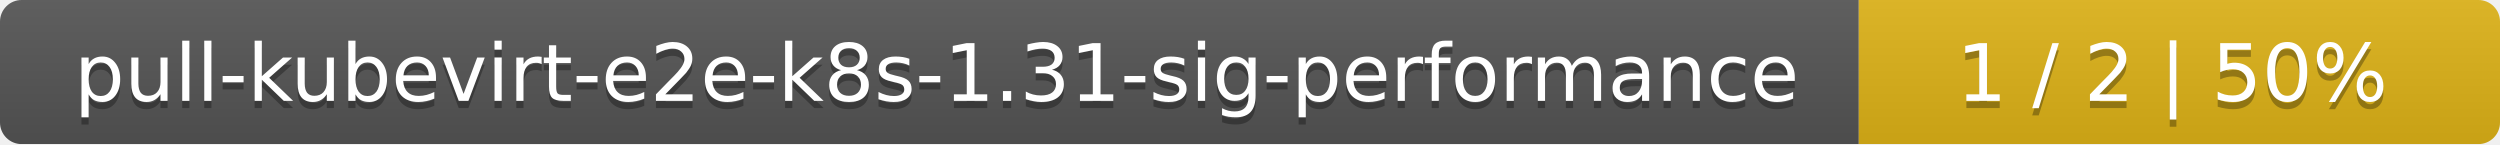
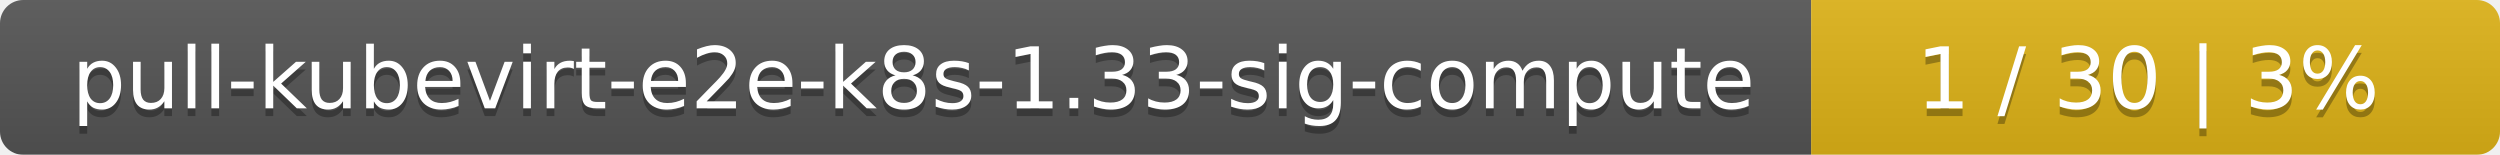
- <svg xmlns="http://www.w3.org/2000/svg" width="347" height="20">
+ <svg xmlns="http://www.w3.org/2000/svg" width="323" height="20">
  <linearGradient id="smooth" x2="0" y2="100%">
    <stop offset="0" stop-color="#bbb" stop-opacity=".1" />
    <stop offset="1" stop-opacity=".1" />
  </linearGradient>
  <mask id="round">
-     <rect width="347" height="20" rx="3" fill="#fff" />
+     <rect width="323" height="20" rx="3" fill="#fff" />
  </mask>
  <g mask="url(#round)">
-     <rect width="258" height="20" fill="#555" />
-     <rect x="258" width="89" height="20" fill="#dfb317" />
-     <rect width="347" height="20" fill="url(#smooth)" />
+     <rect width="234" height="20" fill="#555" />
+     <rect x="234" width="89" height="20" fill="#dfb317" />
+     <rect width="323" height="20" fill="url(#smooth)" />
  </g>
  <g fill="#fff" text-anchor="middle" font-family="DejaVu Sans,Verdana,Geneva,sans-serif" font-size="11">
-     <text x="130" y="15" fill="#010101" fill-opacity=".3">pull-kubevirt-e2e-k8s-1.31-sig-performance</text>
-     <text x="130" y="14">pull-kubevirt-e2e-k8s-1.31-sig-performance</text>
-     <text x="301.5" y="15" fill="#010101" fill-opacity=".3">1 / 2    |    50%</text>
-     <text x="301.5" y="14">1 / 2    |    50%</text>
+     <text x="118" y="15" fill="#010101" fill-opacity=".3">pull-kubevirt-e2e-k8s-1.33-sig-compute</text>
+     <text x="118" y="14">pull-kubevirt-e2e-k8s-1.33-sig-compute</text>
+     <text x="277.5" y="15" fill="#010101" fill-opacity=".3">1 / 30    |    3%</text>
+     <text x="277.5" y="14">1 / 30    |    3%</text>
  </g>
</svg>
